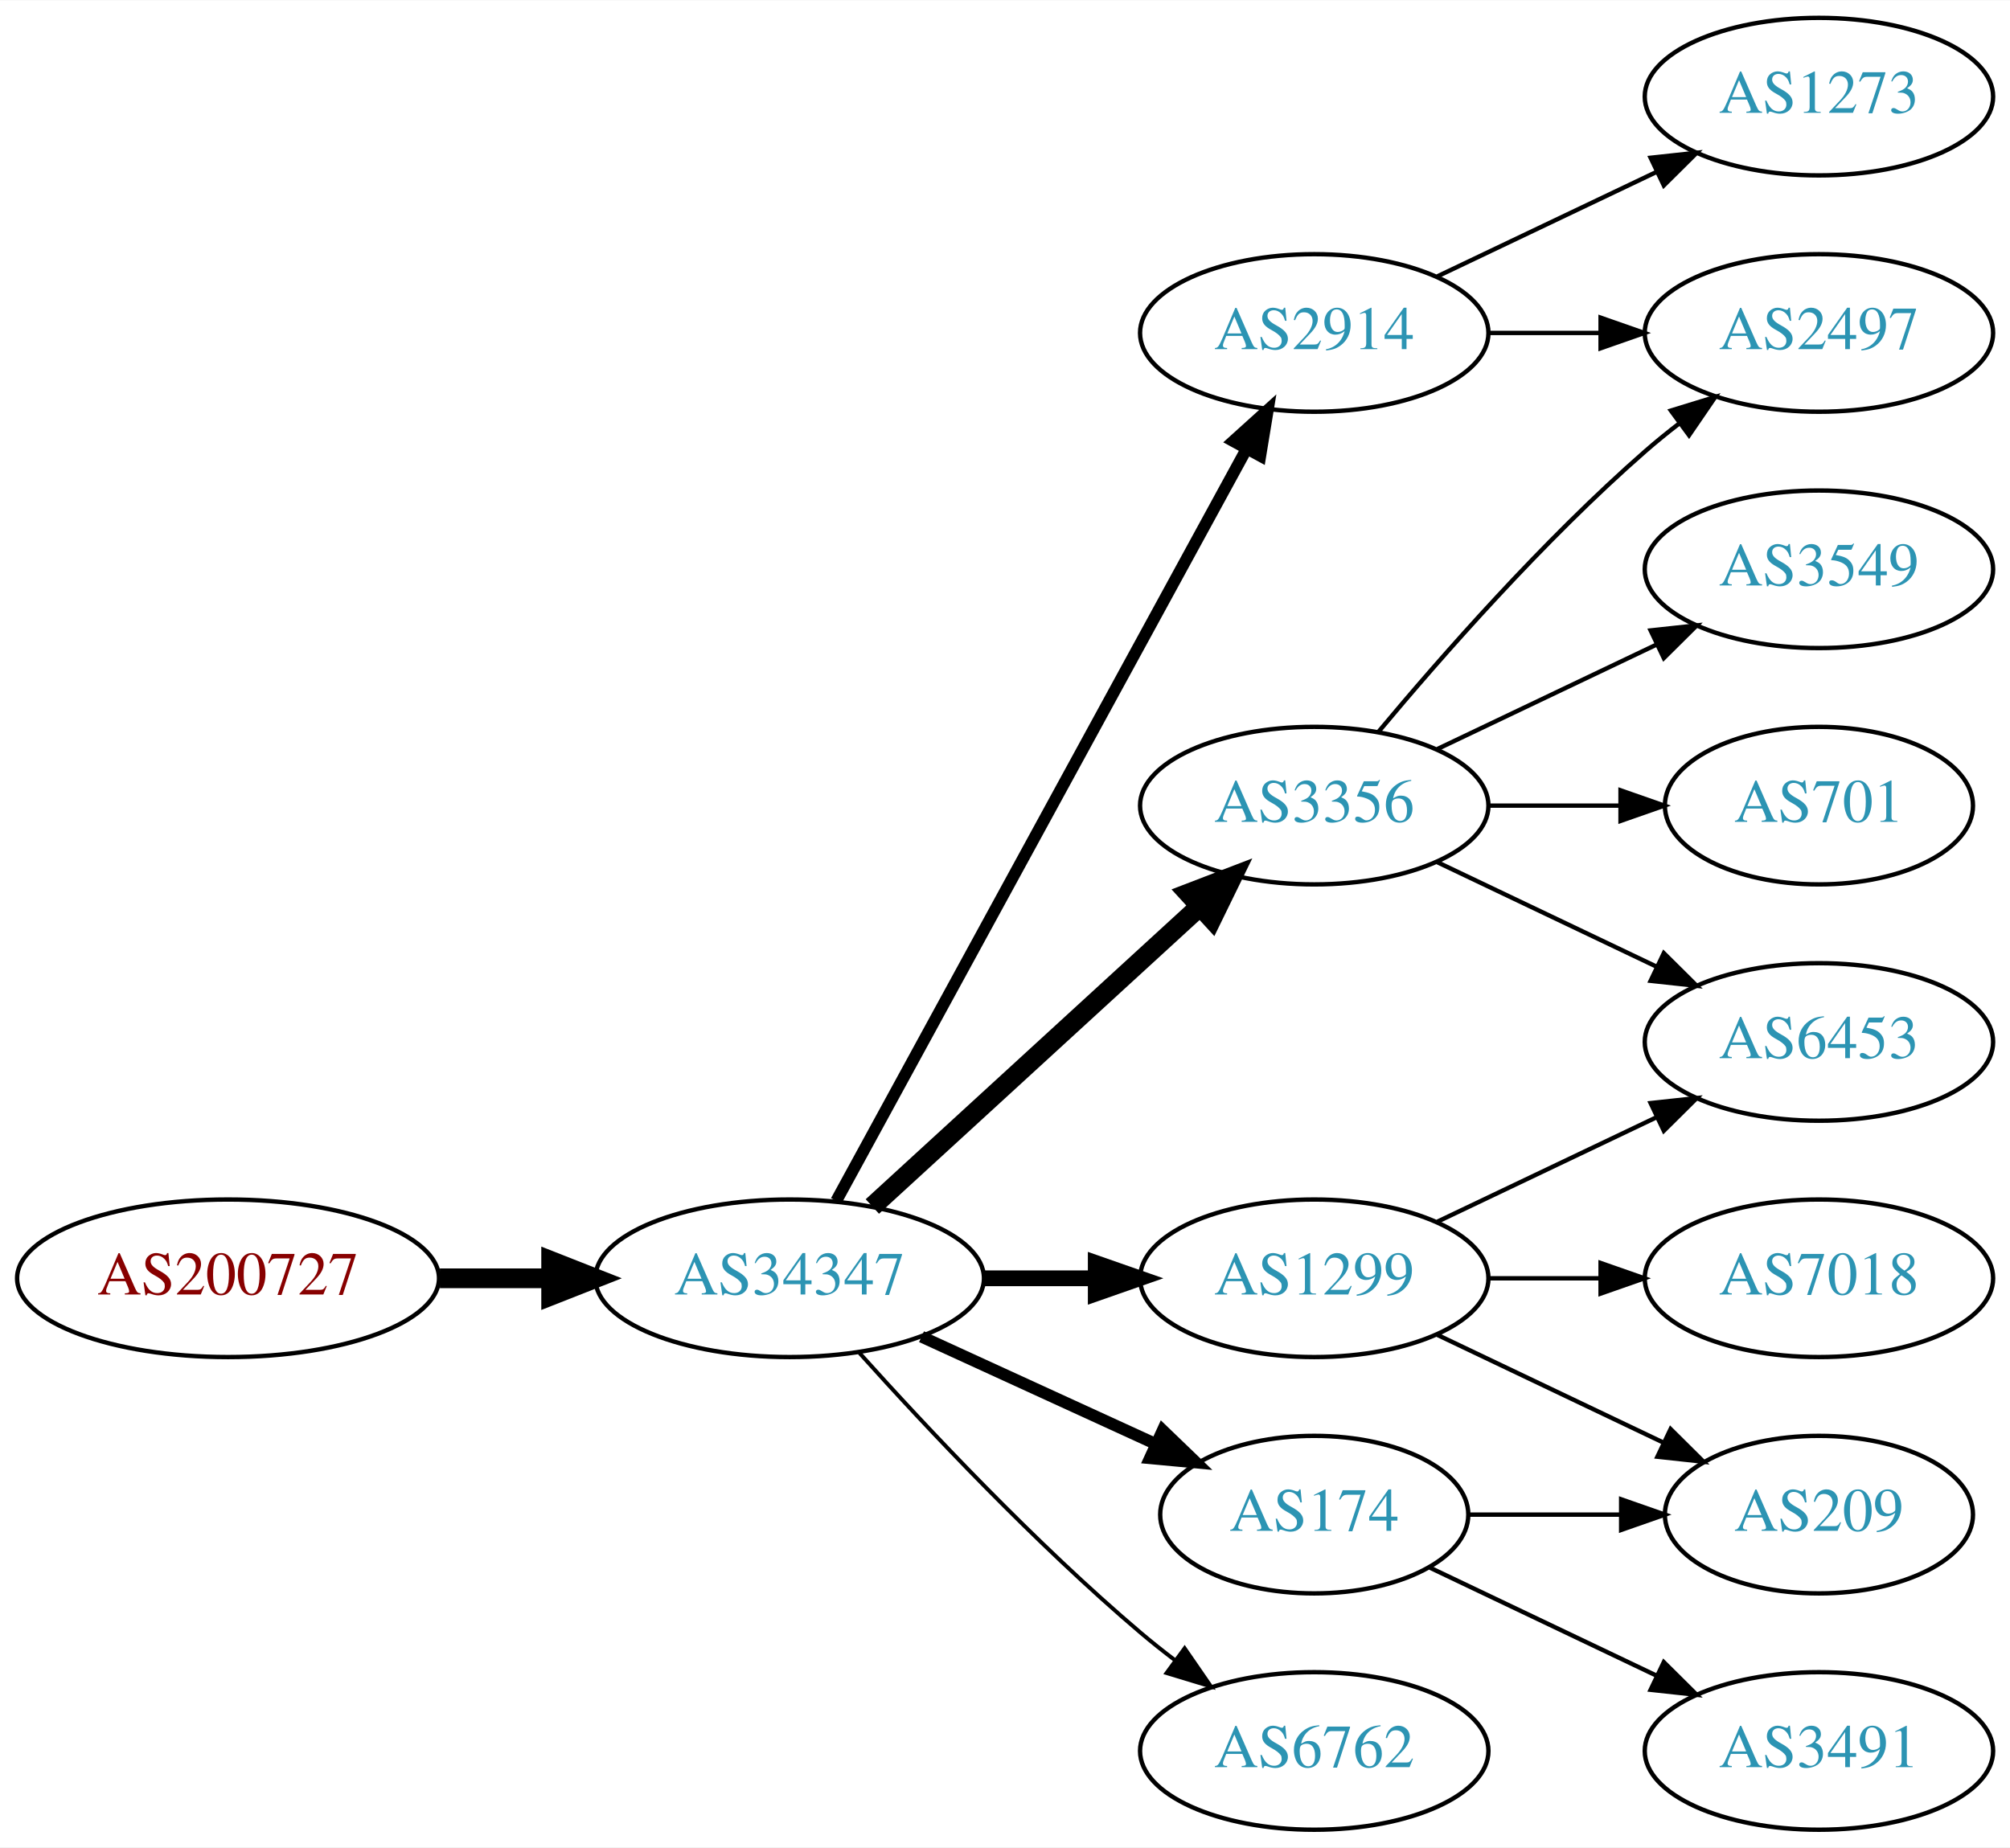
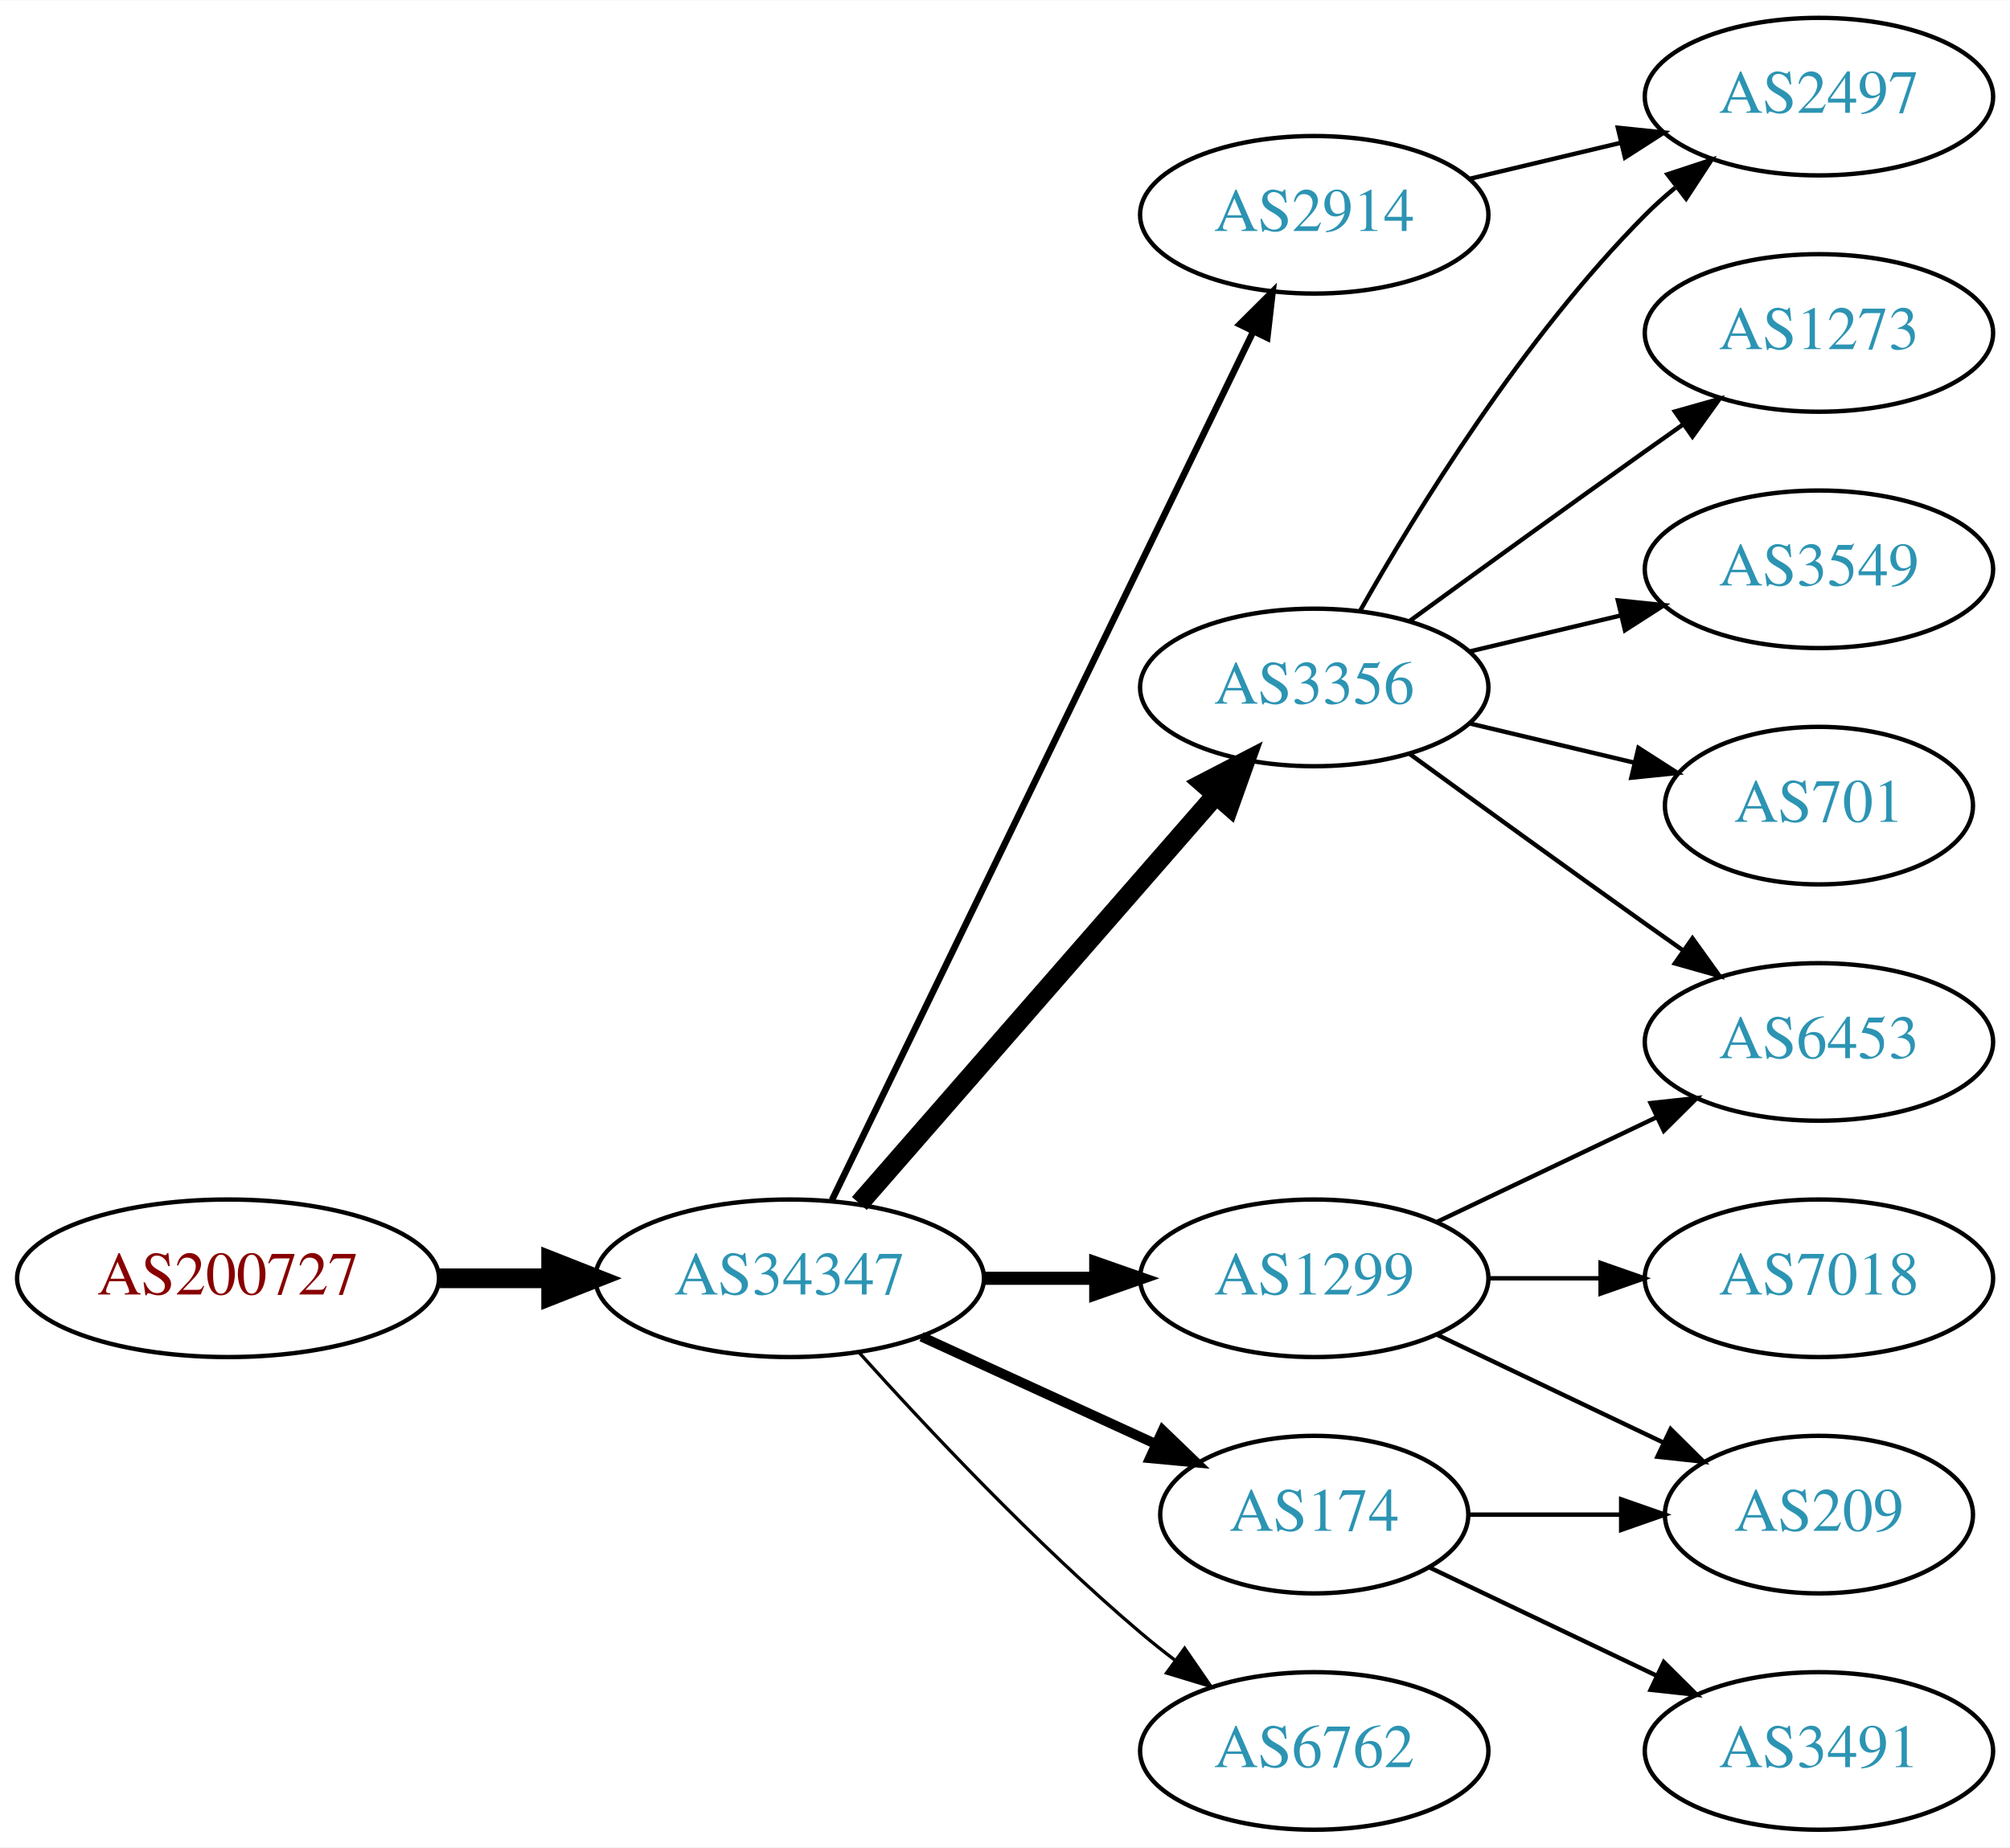
<svg xmlns="http://www.w3.org/2000/svg" xmlns:xlink="http://www.w3.org/1999/xlink" width="459pt" height="422pt" viewBox="0.00 0.00 459.17 422.00">
  <g id="graph0" class="graph" transform="scale(1 1) rotate(0) translate(4 418)">
    <polygon fill="white" stroke="none" points="-4,4 -4,-418 455.17,-418 455.17,4 -4,4" />
    <g id="node1" class="node">
      <g id="a_node1">
        <a xlink:href="/asn/200727" xlink:title="AS200727 ~ Kommunalbetriebe Rinn GmbH [AT]">
          <ellipse fill="#ffffff" stroke="black" cx="48.096" cy="-126" rx="48.192" ry="18" />
          <text text-anchor="middle" x="48.096" y="-122.3" font-family="Times,serif" font-size="14.00" fill="#880000">AS200727</text>
        </a>
      </g>
    </g>
    <g id="node2" class="node">
      <g id="a_node2">
        <a xlink:href="/asn/34347" xlink:title="AS34347 ~ HALLAG Kommunal GmbH [AT]">
          <ellipse fill="#ffffff" stroke="black" cx="176.388" cy="-126" rx="44.393" ry="18" />
          <text text-anchor="middle" x="176.388" y="-122.3" font-family="Times,serif" font-size="14.00" fill="#2c94b3">AS34347</text>
        </a>
      </g>
    </g>
    <g id="edge1" class="edge">
      <path fill="none" stroke="black" stroke-width="4.5" d="M96.481,-126C104.742,-126 113.386,-126 121.799,-126" />
      <polygon fill="black" stroke="black" stroke-width="4.5" points="121.904,-129.938 131.904,-126 121.904,-122.063 121.904,-129.938" />
    </g>
    <g id="node3" class="node">
      <g id="a_node3">
-         <a xlink:href="/asn/3356" xlink:title="AS3356 ~ Level 3 Parent, LLC [US]">
-           <ellipse fill="#ffffff" stroke="black" cx="296.23" cy="-234" rx="39.794" ry="18" />
-           <text text-anchor="middle" x="296.23" y="-230.3" font-family="Times,serif" font-size="14.00" fill="#2c94b3">AS3356</text>
+         <a xlink:href="/asn/2914" xlink:title="AS2914 ~ NTT America, Inc. [US]">
+           <ellipse fill="#ffffff" stroke="black" cx="296.23" cy="-369" rx="39.794" ry="18" />
+           <text text-anchor="middle" x="296.23" y="-365.3" font-family="Times,serif" font-size="14.00" fill="#2c94b3">AS2914</text>
        </a>
      </g>
    </g>
    <g id="edge2" class="edge">
-       <path fill="none" stroke="black" stroke-width="4.5" d="M195.285,-142.403C215.214,-160.667 247.571,-190.322 270.048,-210.921" />
-       <polygon fill="black" stroke="black" stroke-width="4.5" points="267.517,-213.943 277.55,-217.797 272.838,-208.137 267.517,-213.943" />
+       <path fill="none" stroke="black" stroke-width="1.5" d="M186.053,-143.868C206.533,-186.101 258.021,-292.272 282.247,-342.227" />
+       <polygon fill="black" stroke="black" stroke-width="1.5" points="279.198,-343.963 286.711,-351.433 285.497,-340.908 279.198,-343.963" />
    </g>
    <g id="node4" class="node">
      <g id="a_node4">
+         <a xlink:href="/asn/3356" xlink:title="AS3356 ~ Level 3 Parent, LLC [US]">
+           <ellipse fill="#ffffff" stroke="black" cx="296.23" cy="-261" rx="39.794" ry="18" />
+           <text text-anchor="middle" x="296.23" y="-257.3" font-family="Times,serif" font-size="14.00" fill="#2c94b3">AS3356</text>
+         </a>
+       </g>
+     </g>
+     <g id="edge3" class="edge">
+       <path fill="none" stroke="black" stroke-width="4.5" d="M192.312,-143.098C212.855,-166.631 249.974,-209.155 273.571,-236.187" />
+       <polygon fill="black" stroke="black" stroke-width="4.5" points="270.884,-239.097 280.426,-244.041 276.817,-233.918 270.884,-239.097" />
+     </g>
+     <g id="node5" class="node">
+       <g id="a_node5">
+         <a xlink:href="/asn/174" xlink:title="AS174 ~ Cogent Communications [US]">
+           <ellipse fill="#ffffff" stroke="black" cx="296.23" cy="-72" rx="35.194" ry="18" />
+           <text text-anchor="middle" x="296.23" y="-68.3" font-family="Times,serif" font-size="14.00" fill="#2c94b3">AS174</text>
+         </a>
+       </g>
+     </g>
+     <g id="edge4" class="edge">
+       <path fill="none" stroke="black" stroke-width="2.25" d="M206.517,-112.652C222.734,-105.22 243.038,-95.917 260.127,-88.086" />
+       <polygon fill="black" stroke="black" stroke-width="2.25" points="261.611,-91.256 269.244,-83.908 258.695,-84.892 261.611,-91.256" />
+     </g>
+     <g id="node6" class="node">
+       <g id="a_node6">
+         <a xlink:href="/asn/1299" xlink:title="AS1299 ~ Telia Carrier [EU]">
+           <ellipse fill="#ffffff" stroke="black" cx="296.23" cy="-126" rx="39.794" ry="18" />
+           <text text-anchor="middle" x="296.23" y="-122.3" font-family="Times,serif" font-size="14.00" fill="#2c94b3">AS1299</text>
+         </a>
+       </g>
+     </g>
+     <g id="edge5" class="edge">
+       <path fill="none" stroke="black" stroke-width="3" d="M220.599,-126C228.911,-126 237.674,-126 246.156,-126" />
+       <polygon fill="black" stroke="black" stroke-width="3" points="246.315,-129.5 256.315,-126 246.315,-122.5 246.315,-129.5" />
+     </g>
+     <g id="node7" class="node">
+       <g id="a_node7">
        <a xlink:href="/asn/6762" xlink:title="AS6762 ~ TELECOM ITALIA SPARKLE S.p.A. [IT]">
          <ellipse fill="#ffffff" stroke="black" cx="296.23" cy="-18" rx="39.794" ry="18" />
          <text text-anchor="middle" x="296.23" y="-14.3" font-family="Times,serif" font-size="14.00" fill="#2c94b3">AS6762</text>
        </a>
      </g>
    </g>
-     <g id="edge3" class="edge">
-       <path fill="none" stroke="black" stroke-width="0.9" d="M192.32,-108.956C207.646,-91.903 232.582,-65.35 256.584,-45 259.081,-42.883 261.741,-40.768 264.453,-38.707" />
-       <polygon fill="black" stroke="black" stroke-width="0.9" points="266.619,-41.459 272.629,-32.734 262.489,-35.806 266.619,-41.459" />
+     <g id="edge6" class="edge">
+       <path fill="none" stroke="black" stroke-width="0.75" d="M192.32,-108.956C207.646,-91.903 232.582,-65.35 256.584,-45 259.081,-42.883 261.741,-40.768 264.453,-38.707" />
+       <polygon fill="black" stroke="black" stroke-width="0.75" points="266.619,-41.459 272.629,-32.734 262.489,-35.806 266.619,-41.459" />
    </g>
-     <g id="node5" class="node">
-       <g id="a_node5">
-         <a xlink:href="/asn/1299" xlink:title="AS1299 ~ Telia Carrier [EU]">
-           <ellipse fill="#ffffff" stroke="black" cx="296.23" cy="-126" rx="39.794" ry="18" />
-           <text text-anchor="middle" x="296.23" y="-122.3" font-family="Times,serif" font-size="14.00" fill="#2c94b3">AS1299</text>
+     <g id="node10" class="node">
+       <g id="a_node10">
+         <a xlink:href="/asn/2497" xlink:title="AS2497 ~ Internet Initiative Japan Inc. [JP]">
+           <ellipse fill="#ffffff" stroke="black" cx="411.523" cy="-396" rx="39.794" ry="18" />
+           <text text-anchor="middle" x="411.523" y="-392.3" font-family="Times,serif" font-size="14.00" fill="#2c94b3">AS2497</text>
        </a>
      </g>
    </g>
-     <g id="edge4" class="edge">
-       <path fill="none" stroke="black" stroke-width="3.6" d="M220.599,-126C228.911,-126 237.674,-126 246.156,-126" />
-       <polygon fill="black" stroke="black" stroke-width="3.6" points="246.315,-129.5 256.315,-126 246.315,-122.5 246.315,-129.5" />
+     <g id="edge17" class="edge">
+       <path fill="none" stroke="black" d="M331.837,-377.248C342.709,-379.838 354.863,-382.735 366.305,-385.462" />
+       <polygon fill="black" stroke="black" points="365.589,-388.889 376.128,-387.803 367.212,-382.08 365.589,-388.889" />
    </g>
-     <g id="node6" class="node">
-       <g id="a_node6">
-         <a xlink:href="/asn/2914" xlink:title="AS2914 ~ NTT America, Inc. [US]">
-           <ellipse fill="#ffffff" stroke="black" cx="296.23" cy="-342" rx="39.794" ry="18" />
-           <text text-anchor="middle" x="296.23" y="-338.3" font-family="Times,serif" font-size="14.00" fill="#2c94b3">AS2914</text>
+     <g id="edge9" class="edge">
+       <path fill="none" stroke="black" d="M306.69,-278.49C319.472,-301.096 343.904,-340.886 371.877,-369 373.987,-371.121 376.283,-373.188 378.669,-375.171" />
+       <polygon fill="black" stroke="black" points="376.921,-378.242 386.984,-381.556 381.184,-372.69 376.921,-378.242" />
+     </g>
+     <g id="node11" class="node">
+       <g id="a_node11">
+         <a xlink:href="/asn/1273" xlink:title="AS1273 ~ Vodafone Group PLC [EU]">
+           <ellipse fill="#ffffff" stroke="black" cx="411.523" cy="-342" rx="39.794" ry="18" />
+           <text text-anchor="middle" x="411.523" y="-338.3" font-family="Times,serif" font-size="14.00" fill="#2c94b3">AS1273</text>
        </a>
      </g>
    </g>
-     <g id="edge5" class="edge">
-       <path fill="none" stroke="black" stroke-width="2.7" d="M187.031,-143.676C207.713,-181.584 256.425,-270.873 280.805,-315.559" />
-       <polygon fill="black" stroke="black" stroke-width="2.7" points="277.757,-317.28 285.619,-324.383 283.902,-313.928 277.757,-317.28" />
+     <g id="edge10" class="edge">
+       <path fill="none" stroke="black" d="M318.078,-276.222C333.012,-287.091 353.626,-302.025 371.877,-315 374.697,-317.005 377.64,-319.085 380.588,-321.159" />
+       <polygon fill="black" stroke="black" points="378.616,-324.05 388.813,-326.926 382.634,-318.319 378.616,-324.05" />
    </g>
-     <g id="node7" class="node">
-       <g id="a_node7">
-         <a xlink:href="/asn/174" xlink:title="AS174 ~ Cogent Communications [US]">
-           <ellipse fill="#ffffff" stroke="black" cx="296.23" cy="-72" rx="35.194" ry="18" />
-           <text text-anchor="middle" x="296.23" y="-68.3" font-family="Times,serif" font-size="14.00" fill="#2c94b3">AS174</text>
-         </a>
-       </g>
-     </g>
-     <g id="edge6" class="edge">
-       <path fill="none" stroke="black" stroke-width="2.7" d="M206.517,-112.652C222.734,-105.22 243.038,-95.917 260.127,-88.086" />
-       <polygon fill="black" stroke="black" stroke-width="2.7" points="261.611,-91.256 269.244,-83.908 258.695,-84.892 261.611,-91.256" />
-     </g>
-     <g id="node8" class="node">
-       <g id="a_node8">
-         <a xlink:href="/asn/2497" xlink:title="AS2497 ~ Internet Initiative Japan Inc. [JP]">
-           <ellipse fill="#ffffff" stroke="black" cx="411.523" cy="-342" rx="39.794" ry="18" />
-           <text text-anchor="middle" x="411.523" y="-338.3" font-family="Times,serif" font-size="14.00" fill="#2c94b3">AS2497</text>
-         </a>
-       </g>
-     </g>
-     <g id="edge7" class="edge">
-       <path fill="none" stroke="black" d="M310.86,-250.817C325.143,-267.929 348.689,-294.745 371.877,-315 374.342,-317.154 376.981,-319.294 379.678,-321.372" />
-       <polygon fill="black" stroke="black" points="377.703,-324.264 387.832,-327.37 381.851,-318.625 377.703,-324.264" />
-     </g>
-     <g id="node9" class="node">
-       <g id="a_node9">
+     <g id="node12" class="node">
+       <g id="a_node12">
        <a xlink:href="/asn/6453" xlink:title="AS6453 ~ TATA COMMUNICATIONS (AMERICA) INC [US]">
          <ellipse fill="#ffffff" stroke="black" cx="411.523" cy="-180" rx="39.794" ry="18" />
          <text text-anchor="middle" x="411.523" y="-176.3" font-family="Times,serif" font-size="14.00" fill="#2c94b3">AS6453</text>
        </a>
      </g>
    </g>
-     <g id="edge8" class="edge">
-       <path fill="none" stroke="black" d="M324.367,-221.066C339.361,-213.919 358.182,-204.948 374.405,-197.215" />
-       <polygon fill="black" stroke="black" points="376.087,-200.291 383.608,-192.829 373.075,-193.972 376.087,-200.291" />
+     <g id="edge11" class="edge">
+       <path fill="none" stroke="black" d="M318.078,-245.778C333.012,-234.909 353.626,-219.975 371.877,-207 374.697,-204.995 377.64,-202.915 380.588,-200.841" />
+       <polygon fill="black" stroke="black" points="382.634,-203.681 388.813,-195.074 378.616,-197.95 382.634,-203.681" />
    </g>
-     <g id="node10" class="node">
-       <g id="a_node10">
+     <g id="node13" class="node">
+       <g id="a_node13">
        <a xlink:href="/asn/3549" xlink:title="AS3549 ~ Level 3 Parent, LLC [US]">
          <ellipse fill="#ffffff" stroke="black" cx="411.523" cy="-288" rx="39.794" ry="18" />
          <text text-anchor="middle" x="411.523" y="-284.3" font-family="Times,serif" font-size="14.00" fill="#2c94b3">AS3549</text>
        </a>
      </g>
    </g>
-     <g id="edge9" class="edge">
-       <path fill="none" stroke="black" d="M324.367,-246.934C339.361,-254.081 358.182,-263.052 374.405,-270.785" />
-       <polygon fill="black" stroke="black" points="373.075,-274.028 383.608,-275.171 376.087,-267.709 373.075,-274.028" />
+     <g id="edge12" class="edge">
+       <path fill="none" stroke="black" d="M331.837,-269.248C342.709,-271.838 354.863,-274.735 366.305,-277.462" />
+       <polygon fill="black" stroke="black" points="365.589,-280.889 376.128,-279.803 367.212,-274.08 365.589,-280.889" />
    </g>
-     <g id="node11" class="node">
-       <g id="a_node11">
+     <g id="node14" class="node">
+       <g id="a_node14">
        <a xlink:href="/asn/701" xlink:title="AS701 ~ UUNET [US]">
          <ellipse fill="#ffffff" stroke="black" cx="411.523" cy="-234" rx="35.194" ry="18" />
          <text text-anchor="middle" x="411.523" y="-230.3" font-family="Times,serif" font-size="14.00" fill="#2c94b3">AS701</text>
        </a>
      </g>
    </g>
-     <g id="edge10" class="edge">
-       <path fill="none" stroke="black" d="M335.902,-234C345.608,-234 356.098,-234 366.061,-234" />
-       <polygon fill="black" stroke="black" points="366.198,-237.5 376.198,-234 366.198,-230.5 366.198,-237.5" />
+     <g id="edge13" class="edge">
+       <path fill="none" stroke="black" d="M331.837,-252.752C343.632,-249.942 356.937,-246.771 369.204,-243.847" />
+       <polygon fill="black" stroke="black" points="370.293,-247.186 379.209,-241.463 368.67,-240.376 370.293,-247.186" />
    </g>
-     <g id="edge13" class="edge">
-       <path fill="none" stroke="black" d="M324.367,-138.934C339.361,-146.081 358.182,-155.052 374.405,-162.785" />
-       <polygon fill="black" stroke="black" points="373.075,-166.028 383.608,-167.171 376.087,-159.709 373.075,-166.028" />
-     </g>
-     <g id="node12" class="node">
-       <g id="a_node12">
+     <g id="node8" class="node">
+       <g id="a_node8">
        <a xlink:href="/asn/209" xlink:title="AS209 ~ CenturyLink Communications, LLC [US]">
          <ellipse fill="#ffffff" stroke="black" cx="411.523" cy="-72" rx="35.194" ry="18" />
          <text text-anchor="middle" x="411.523" y="-68.3" font-family="Times,serif" font-size="14.00" fill="#2c94b3">AS209</text>
        </a>
      </g>
    </g>
-     <g id="edge11" class="edge">
+     <g id="edge7" class="edge">
+       <path fill="none" stroke="black" d="M331.529,-72C342.399,-72 354.577,-72 366.054,-72" />
+       <polygon fill="black" stroke="black" points="366.341,-75.5 376.341,-72 366.341,-68.5 366.341,-75.5" />
+     </g>
+     <g id="node9" class="node">
+       <g id="a_node9">
+         <a xlink:href="/asn/3491" xlink:title="AS3491 ~ PCCW Global, Inc. [US]">
+           <ellipse fill="#ffffff" stroke="black" cx="411.523" cy="-18" rx="39.794" ry="18" />
+           <text text-anchor="middle" x="411.523" y="-14.3" font-family="Times,serif" font-size="14.00" fill="#2c94b3">AS3491</text>
+         </a>
+       </g>
+     </g>
+     <g id="edge8" class="edge">
+       <path fill="none" stroke="black" d="M322.655,-59.881C337.958,-52.587 357.681,-43.187 374.563,-35.14" />
+       <polygon fill="black" stroke="black" points="376.082,-38.293 383.604,-30.831 373.071,-31.974 376.082,-38.293" />
+     </g>
+     <g id="edge16" class="edge">
      <path fill="none" stroke="black" d="M324.367,-113.066C339.798,-105.71 359.284,-96.423 375.819,-88.541" />
      <polygon fill="black" stroke="black" points="377.64,-91.551 385.161,-84.089 374.628,-85.232 377.64,-91.551" />
    </g>
-     <g id="node13" class="node">
-       <g id="a_node13">
+     <g id="edge15" class="edge">
+       <path fill="none" stroke="black" d="M324.367,-138.934C339.361,-146.081 358.182,-155.052 374.405,-162.785" />
+       <polygon fill="black" stroke="black" points="373.075,-166.028 383.608,-167.171 376.087,-159.709 373.075,-166.028" />
+     </g>
+     <g id="node15" class="node">
+       <g id="a_node15">
        <a xlink:href="/asn/7018" xlink:title="AS7018 ~ AT&amp;T Services, Inc. [US]">
          <ellipse fill="#ffffff" stroke="black" cx="411.523" cy="-126" rx="39.794" ry="18" />
          <text text-anchor="middle" x="411.523" y="-122.3" font-family="Times,serif" font-size="14.00" fill="#2c94b3">AS7018</text>
        </a>
      </g>
    </g>
-     <g id="edge12" class="edge">
+     <g id="edge14" class="edge">
      <path fill="none" stroke="black" d="M335.902,-126C344.105,-126 352.869,-126 361.401,-126" />
      <polygon fill="black" stroke="black" points="361.641,-129.5 371.641,-126 361.641,-122.5 361.641,-129.5" />
    </g>
-     <g id="edge14" class="edge">
-       <path fill="none" stroke="black" d="M335.902,-342C344.105,-342 352.869,-342 361.401,-342" />
-       <polygon fill="black" stroke="black" points="361.641,-345.5 371.641,-342 361.641,-338.5 361.641,-345.5" />
-     </g>
-     <g id="node14" class="node">
-       <g id="a_node14">
-         <a xlink:href="/asn/1273" xlink:title="AS1273 ~ Vodafone Group PLC [EU]">
-           <ellipse fill="#ffffff" stroke="black" cx="411.523" cy="-396" rx="39.794" ry="18" />
-           <text text-anchor="middle" x="411.523" y="-392.3" font-family="Times,serif" font-size="14.00" fill="#2c94b3">AS1273</text>
-         </a>
-       </g>
-     </g>
-     <g id="edge15" class="edge">
-       <path fill="none" stroke="black" d="M324.367,-354.934C339.361,-362.081 358.182,-371.052 374.405,-378.785" />
-       <polygon fill="black" stroke="black" points="373.075,-382.028 383.608,-383.171 376.087,-375.709 373.075,-382.028" />
-     </g>
-     <g id="edge16" class="edge">
-       <path fill="none" stroke="black" d="M331.529,-72C342.399,-72 354.577,-72 366.054,-72" />
-       <polygon fill="black" stroke="black" points="366.341,-75.5 376.341,-72 366.341,-68.5 366.341,-75.5" />
-     </g>
-     <g id="node15" class="node">
-       <g id="a_node15">
-         <a xlink:href="/asn/3491" xlink:title="AS3491 ~ PCCW Global, Inc. [US]">
-           <ellipse fill="#ffffff" stroke="black" cx="411.523" cy="-18" rx="39.794" ry="18" />
-           <text text-anchor="middle" x="411.523" y="-14.3" font-family="Times,serif" font-size="14.00" fill="#2c94b3">AS3491</text>
-         </a>
-       </g>
-     </g>
-     <g id="edge17" class="edge">
-       <path fill="none" stroke="black" d="M322.655,-59.881C337.958,-52.587 357.681,-43.187 374.563,-35.14" />
-       <polygon fill="black" stroke="black" points="376.082,-38.293 383.604,-30.831 373.071,-31.974 376.082,-38.293" />
-     </g>
  </g>
</svg>
